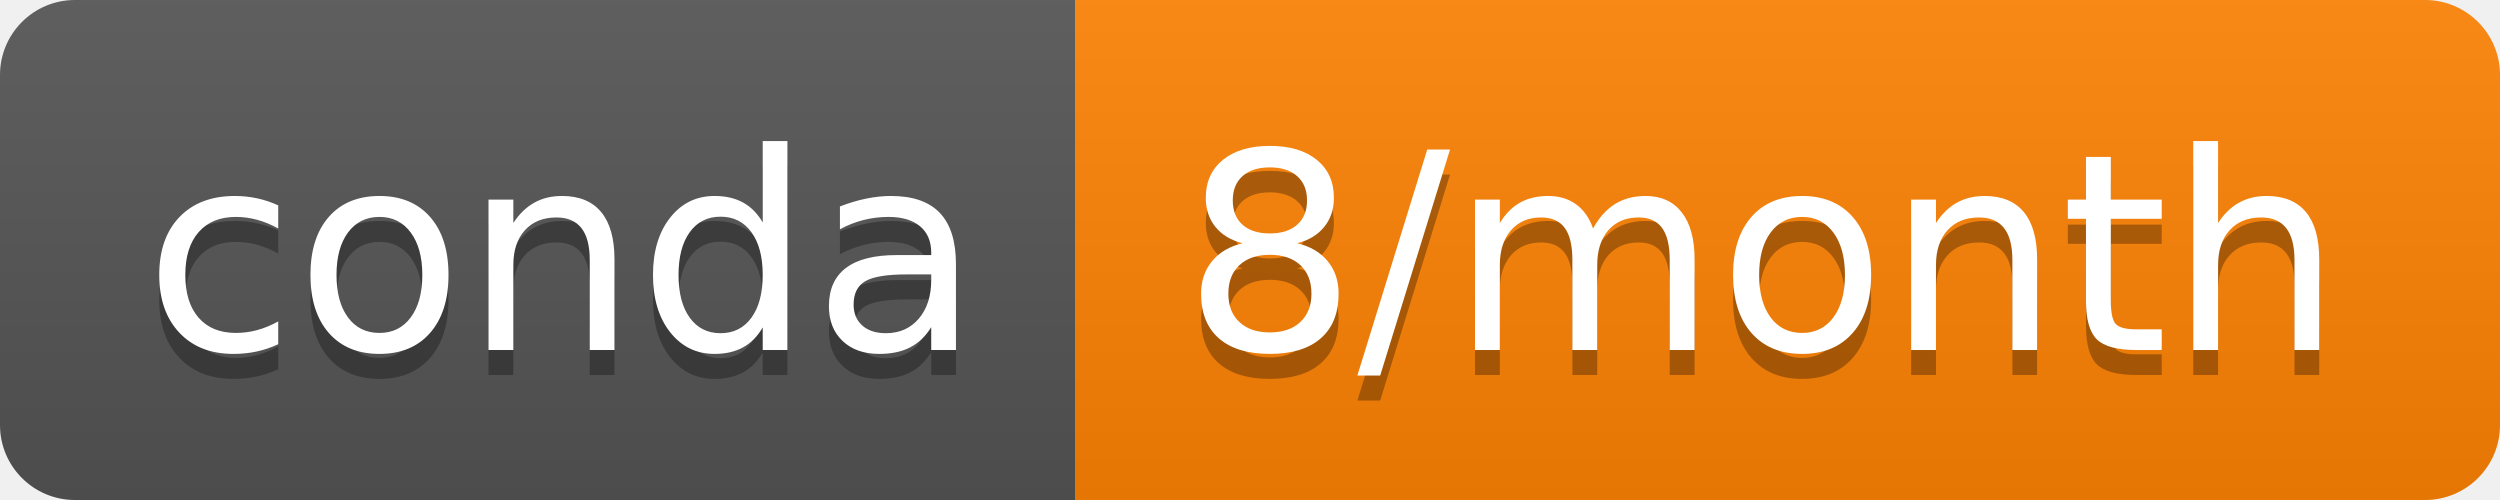
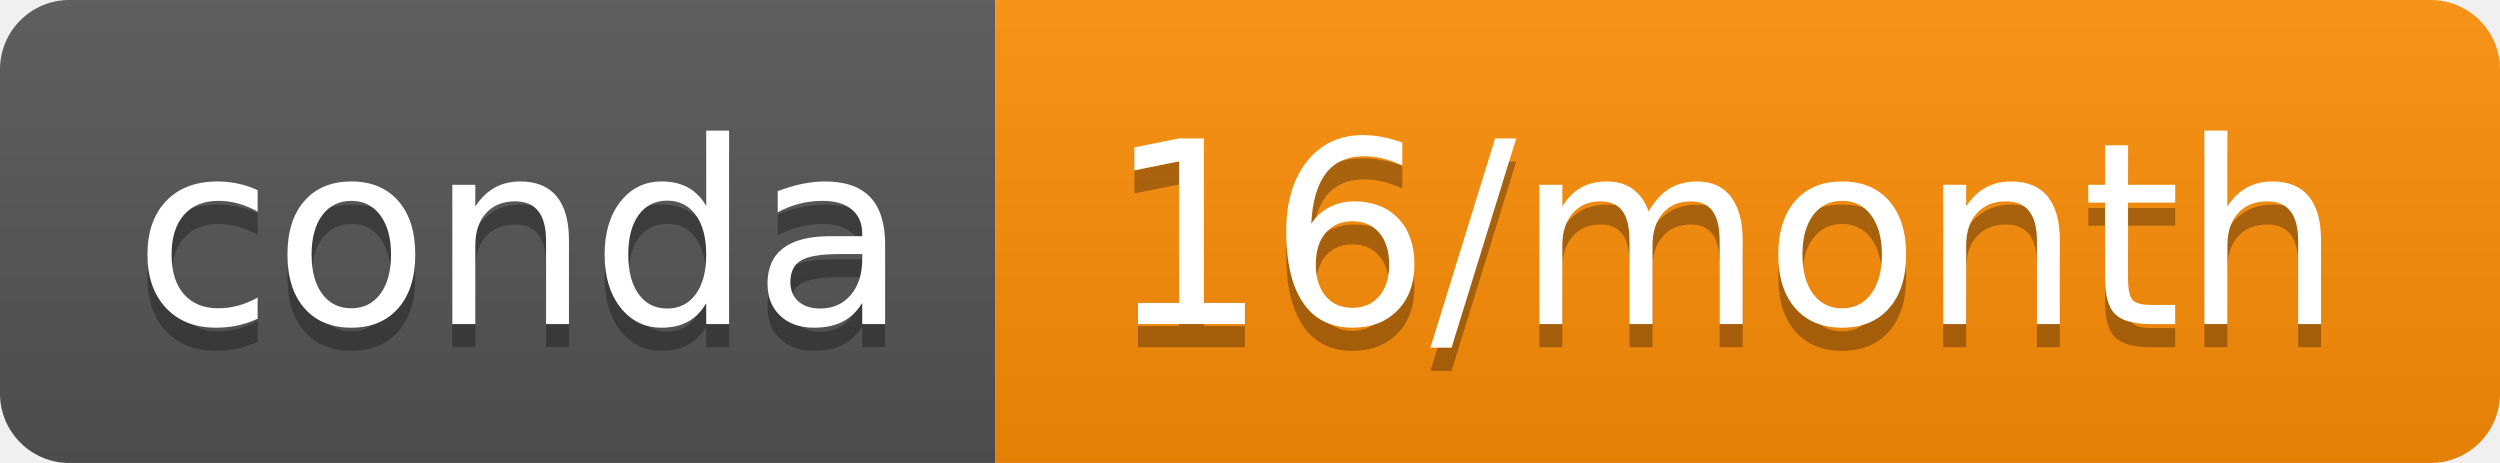
- <svg xmlns="http://www.w3.org/2000/svg" width="100" height="20" role="img" aria-label="conda: 8/month">
+ <svg xmlns="http://www.w3.org/2000/svg" width="108" height="20" role="img" aria-label="conda: 16/month">
  <linearGradient id="s" x2="0" y2="100%">
    <stop offset="0" stop-color="#bbb" stop-opacity=".1" />
    <stop offset="1" stop-opacity=".1" />
  </linearGradient>
  <clipPath id="r">
-     <rect width="100" height="20" rx="3" fill="#fff" />
+     <rect width="108" height="20" rx="3" fill="#fff" />
  </clipPath>
  <g clip-path="url(#r)">
    <rect width="43" height="20" fill="#555" />
-     <rect x="43" width="57" height="20" fill="#ff8303" />
-     <rect width="100" height="20" fill="url(#s)" />
+     <rect x="43" width="65" height="20" fill="#ff8f08" />
+     <rect width="108" height="20" fill="url(#s)" />
  </g>
  <g fill="#fff" text-anchor="middle" font-family="Verdana,Geneva,DejaVu Sans,sans-serif" text-rendering="geometricPrecision" font-size="110">
    <text aria-hidden="true" x="225" y="150" fill="#010101" fill-opacity=".3" transform="scale(.1)" textLength="330">conda</text>
    <text x="225" y="140" transform="scale(.1)" fill="#fff" textLength="330">conda</text>
-     <text aria-hidden="true" x="705" y="150" fill="#010101" fill-opacity=".3" transform="scale(.1)" textLength="470">8/month</text>
-     <text x="705" y="140" transform="scale(.1)" fill="#fff" textLength="470">8/month</text>
+     <text aria-hidden="true" x="745" y="150" fill="#010101" fill-opacity=".3" transform="scale(.1)" textLength="550">16/month</text>
+     <text x="745" y="140" transform="scale(.1)" fill="#fff" textLength="550">16/month</text>
  </g>
</svg>
